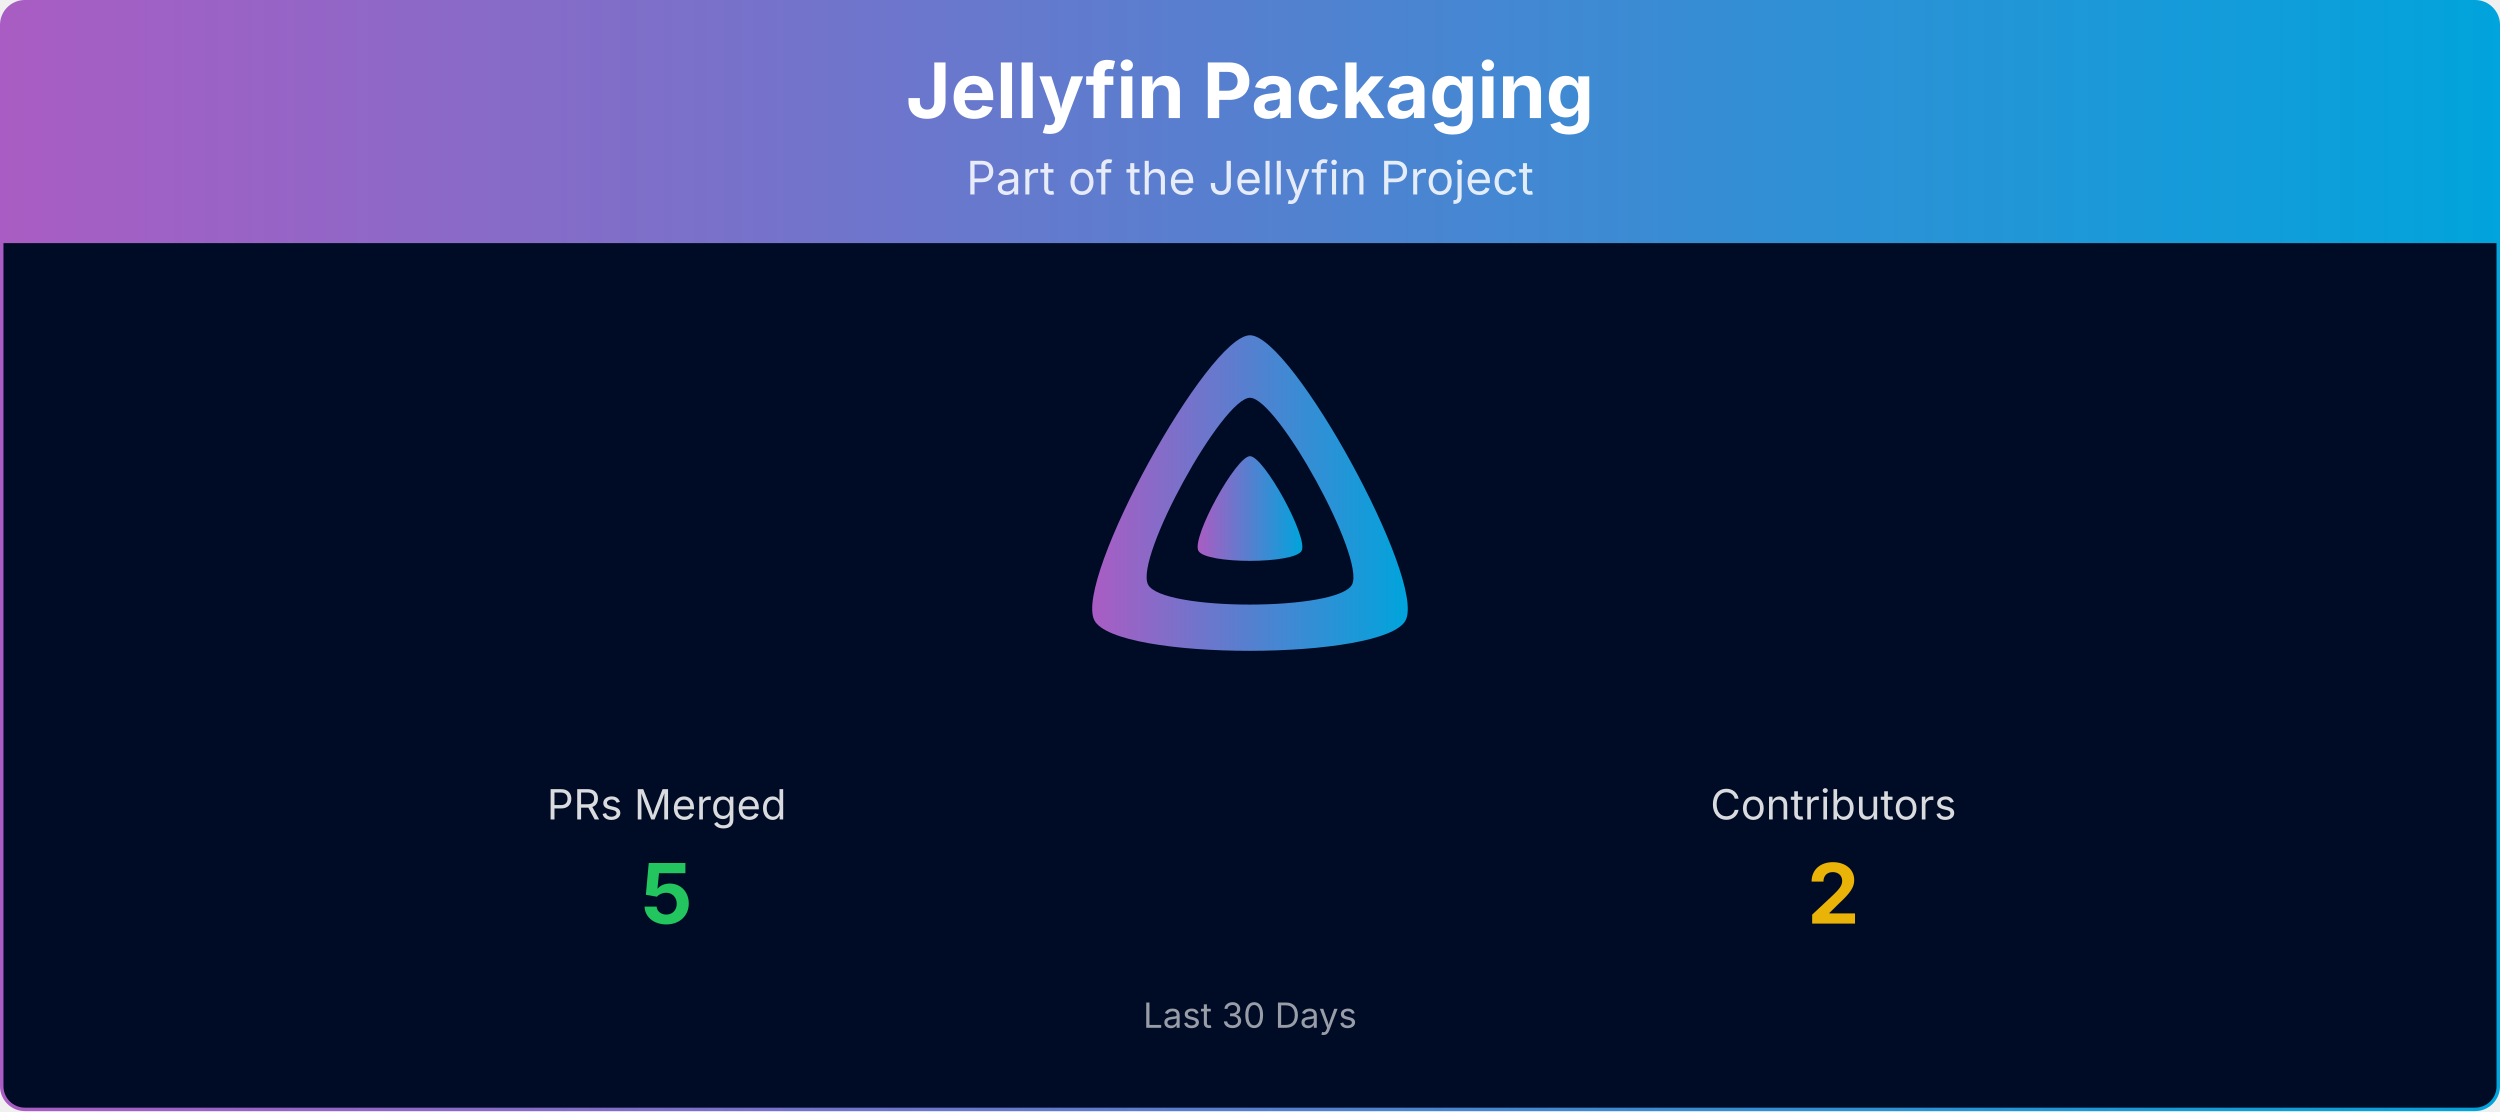
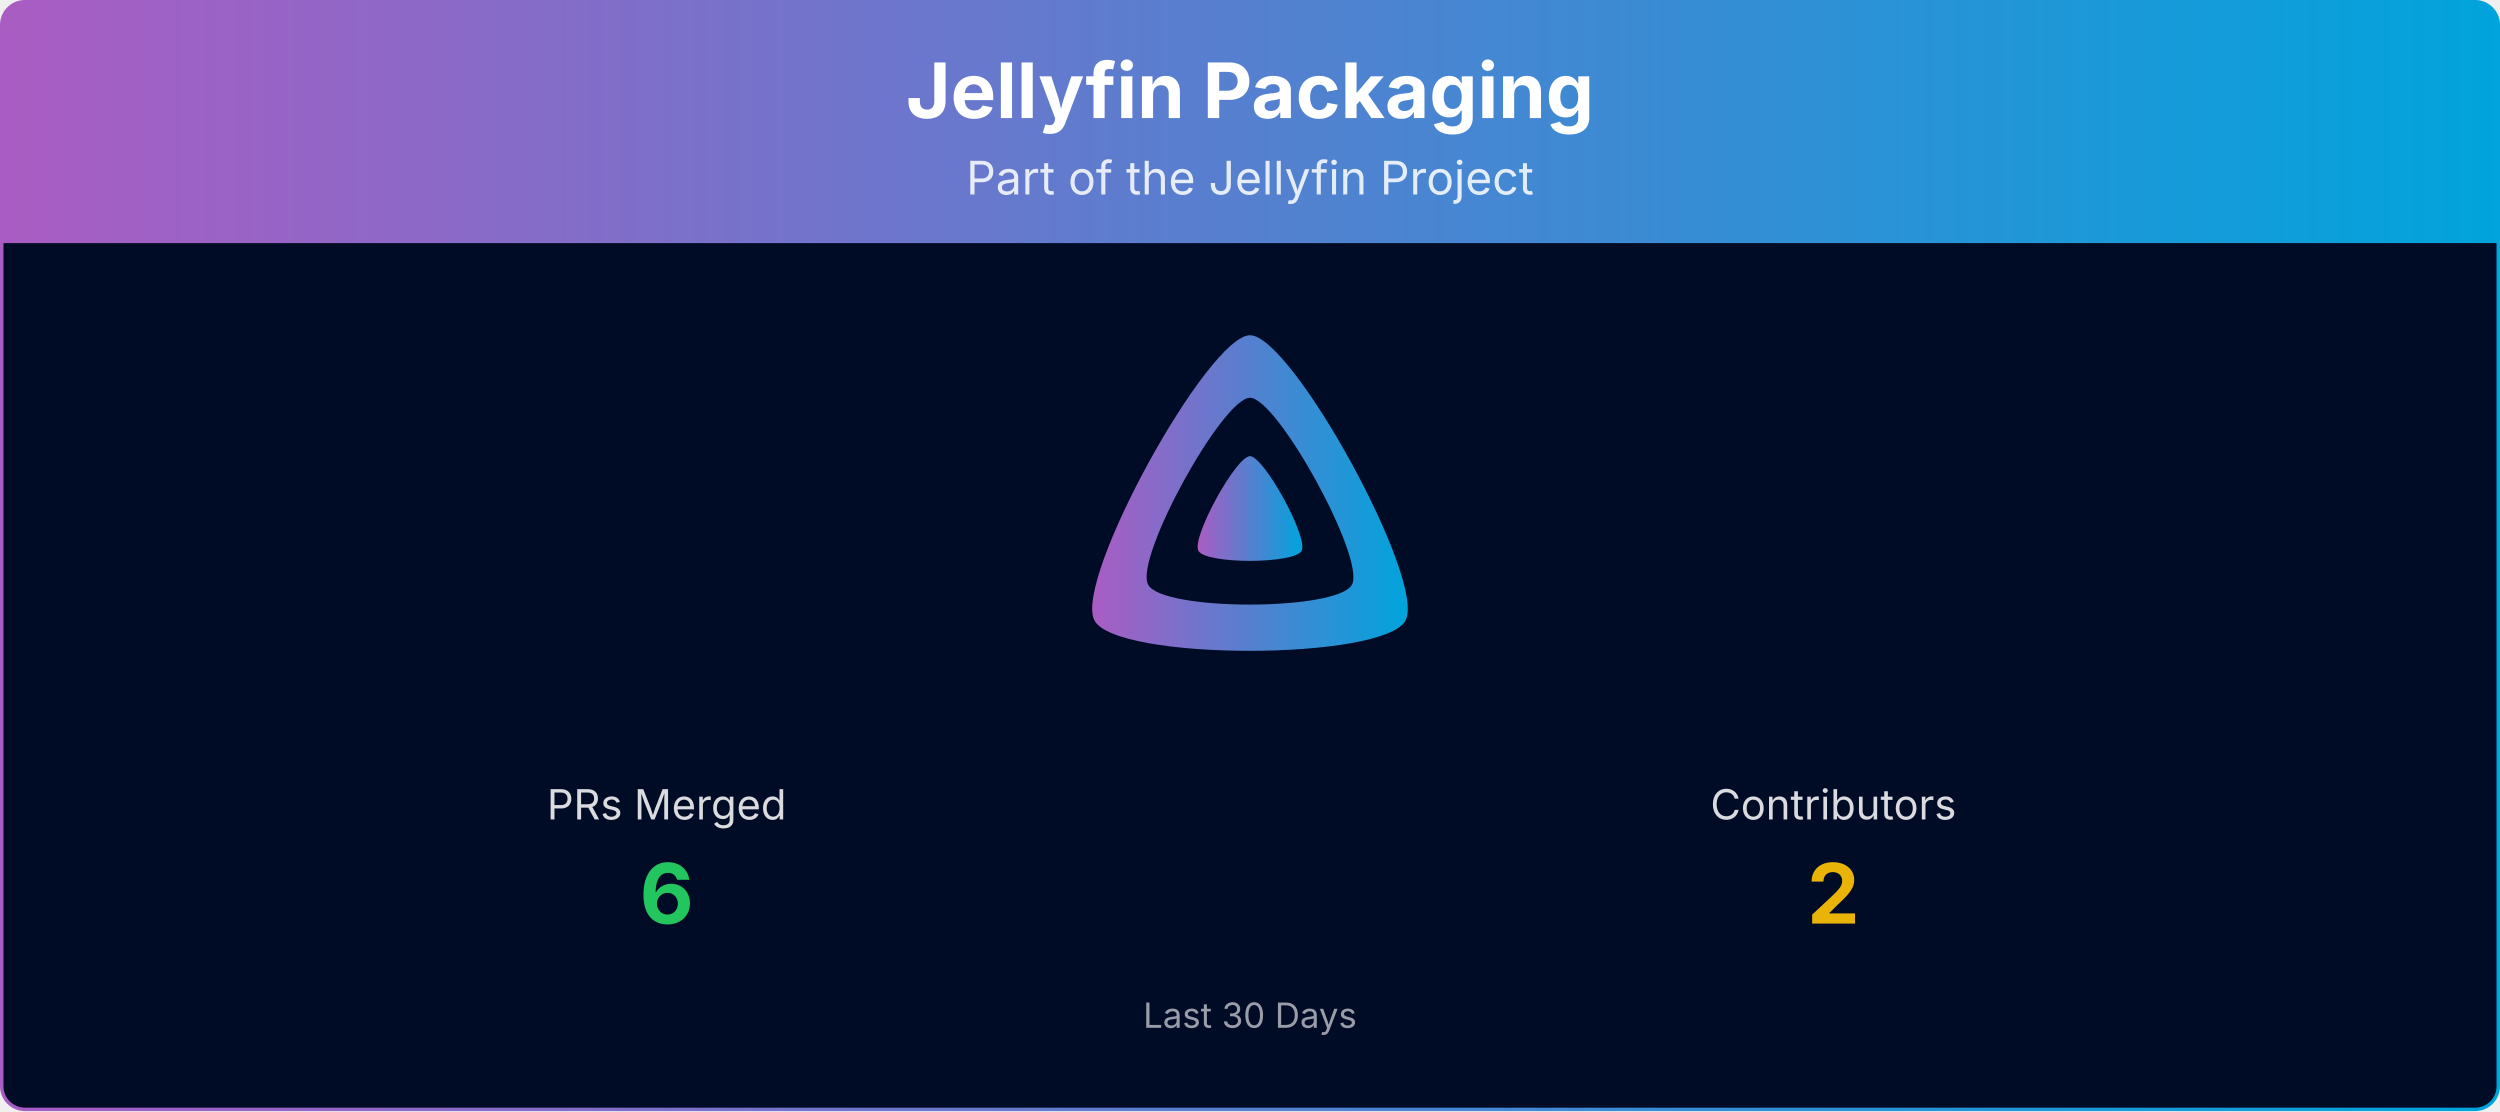
<svg xmlns="http://www.w3.org/2000/svg" viewBox="0 0 1080 480" width="100%" role="img" aria-label="Jellyfin Packaging">
  <defs>
    <linearGradient id="banner-jellyfin-packaging-grad" x1="0" y1="0" x2="1" y2="0">
      <stop offset="0%" stop-color="#AA5CC3" />
      <stop offset="100%" stop-color="#00A4DC" />
    </linearGradient>
    <clipPath id="banner-jellyfin-packaging-grad-clip">
      <rect x="0.75" y="0.75" width="1078.5" height="478.5" rx="10" ry="10" />
    </clipPath>
  </defs>
  <g clip-path="url(#banner-jellyfin-packaging-grad-clip)">
    <path d="M0.75,10.75 A10.0,10.0 0 0 1 10.75,0.75 L1069.25,0.75 A10.0,10.0 0 0 1 1079.25,10.75 L1079.25,105.00 L0.75,105.00 Z" fill="url(#banner-jellyfin-packaging-grad)" />
    <text x="540.0" y="51" text-anchor="middle" font-size="33" font-weight="700" font-family="Plus Jakarta Sans, system-ui, -apple-system, Segoe UI, sans-serif" fill="#ffffff">Jellyfin Packaging</text>
    <text x="540.0" y="84" text-anchor="middle" font-size="20" font-family="Plus Jakarta Sans, system-ui, -apple-system, Segoe UI, sans-serif" fill="#ffffff" opacity="0.85">Part of the Jellyfin Project</text>
    <rect x="0.75" y="105" width="1078.5" height="374.25" fill="#000b25" />
    <g transform="translate(465.00,138.00) scale(0.29297)">
      <path fill="url(#banner-jellyfin-packaging-grad)" fill-rule="evenodd" d="M256,23.3c-61.6,0-259.8,359.4-229.6,420.1s429.3,60,459.2,0S317.6,23.3,256,23.3zM406.5,390.8c-19.6,39.3-281.1,39.8-300.9,0s110.1-275.3,150.4-275.3S426.1,351.4,406.5,390.8z" />
      <path fill="url(#banner-jellyfin-packaging-grad)" d="M256,201.6c-20.4,0-86.2,119.3-76.2,139.4s142.5,19.9,152.4,0S276.5,201.6,256,201.6z" />
    </g>
    <text x="288.0" y="354.0" text-anchor="middle" font-size="18" font-family="Plus Jakarta Sans, system-ui, -apple-system, Segoe UI, sans-serif" fill="#ffffff" opacity="0.85">PRs Merged</text>
-     <text x="288.0" y="399.0" text-anchor="middle" font-size="36" font-weight="700" font-family="Plus Jakarta Sans, system-ui, -apple-system, Segoe UI, sans-serif" fill="#22c55e">5</text>
+     <text x="288.0" y="399.0" text-anchor="middle" font-size="36" font-weight="700" font-family="Plus Jakarta Sans, system-ui, -apple-system, Segoe UI, sans-serif" fill="#22c55e">6</text>
    <text x="792.0" y="354.0" text-anchor="middle" font-size="18" font-family="Plus Jakarta Sans, system-ui, -apple-system, Segoe UI, sans-serif" fill="#ffffff" opacity="0.85">Contributors</text>
    <text x="792.0" y="399.0" text-anchor="middle" font-size="36" font-weight="700" font-family="Plus Jakarta Sans, system-ui, -apple-system, Segoe UI, sans-serif" fill="#eab308">2</text>
    <text x="540.0" y="444.0" text-anchor="middle" font-size="15" font-family="Plus Jakarta Sans, system-ui, -apple-system, Segoe UI, sans-serif" fill="#ffffff" opacity="0.6">Last 30 Days</text>
  </g>
  <rect x="0.75" y="0.75" width="1078.5" height="478.5" rx="10" ry="10" fill="none" stroke="url(#banner-jellyfin-packaging-grad)" stroke-width="1.5" />
</svg>
